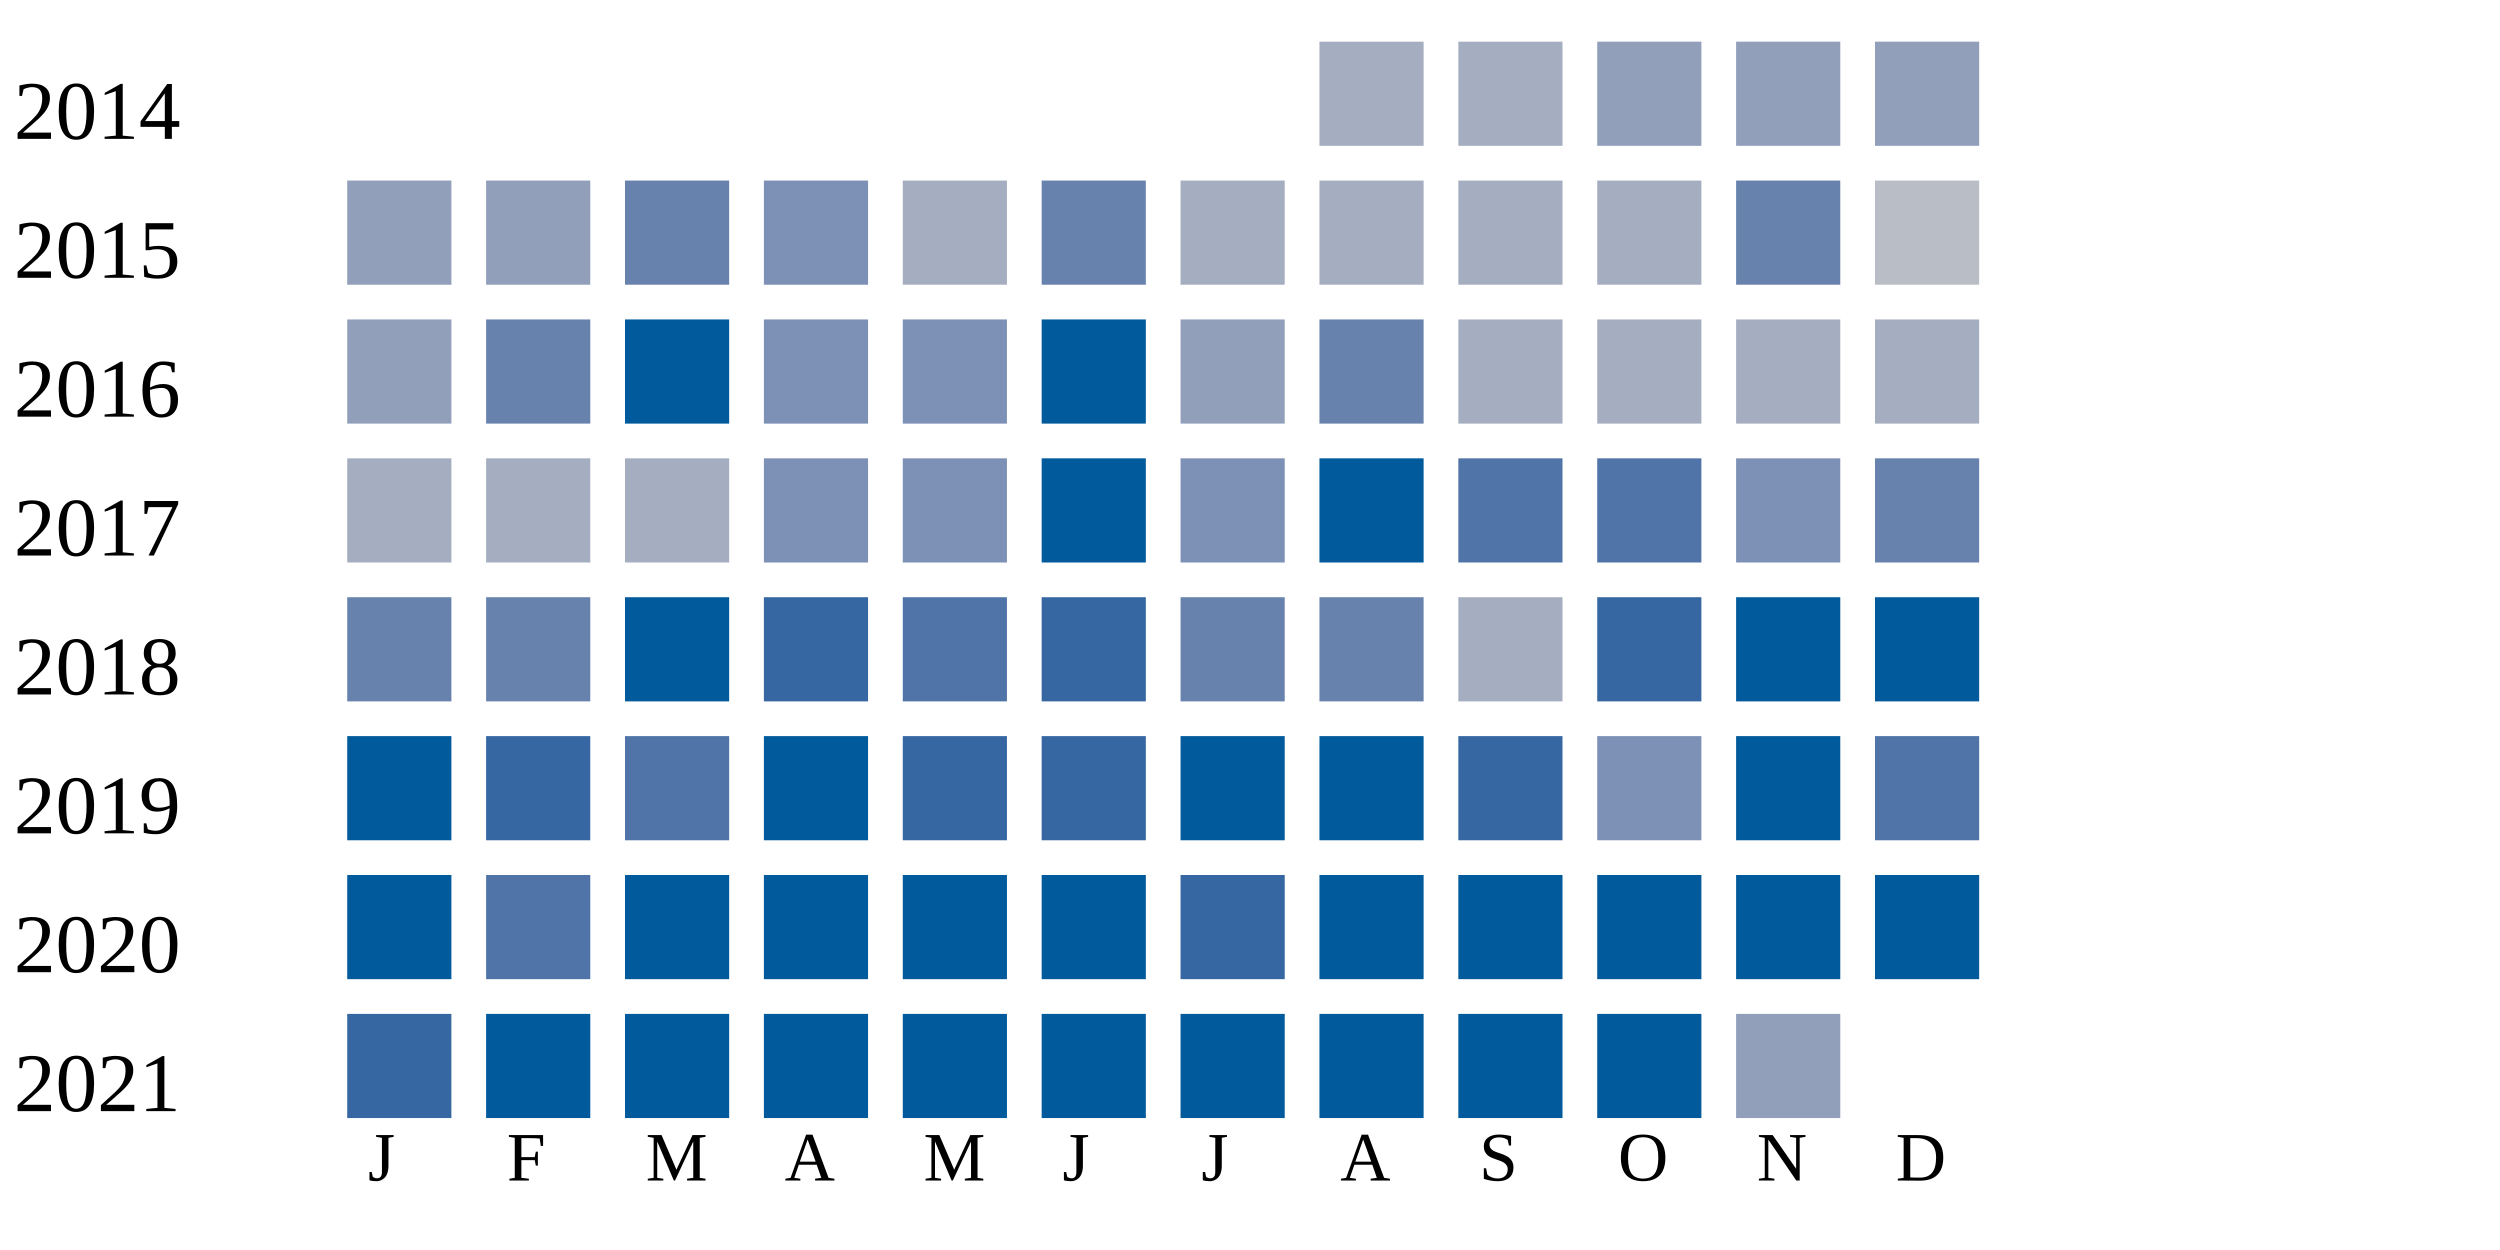
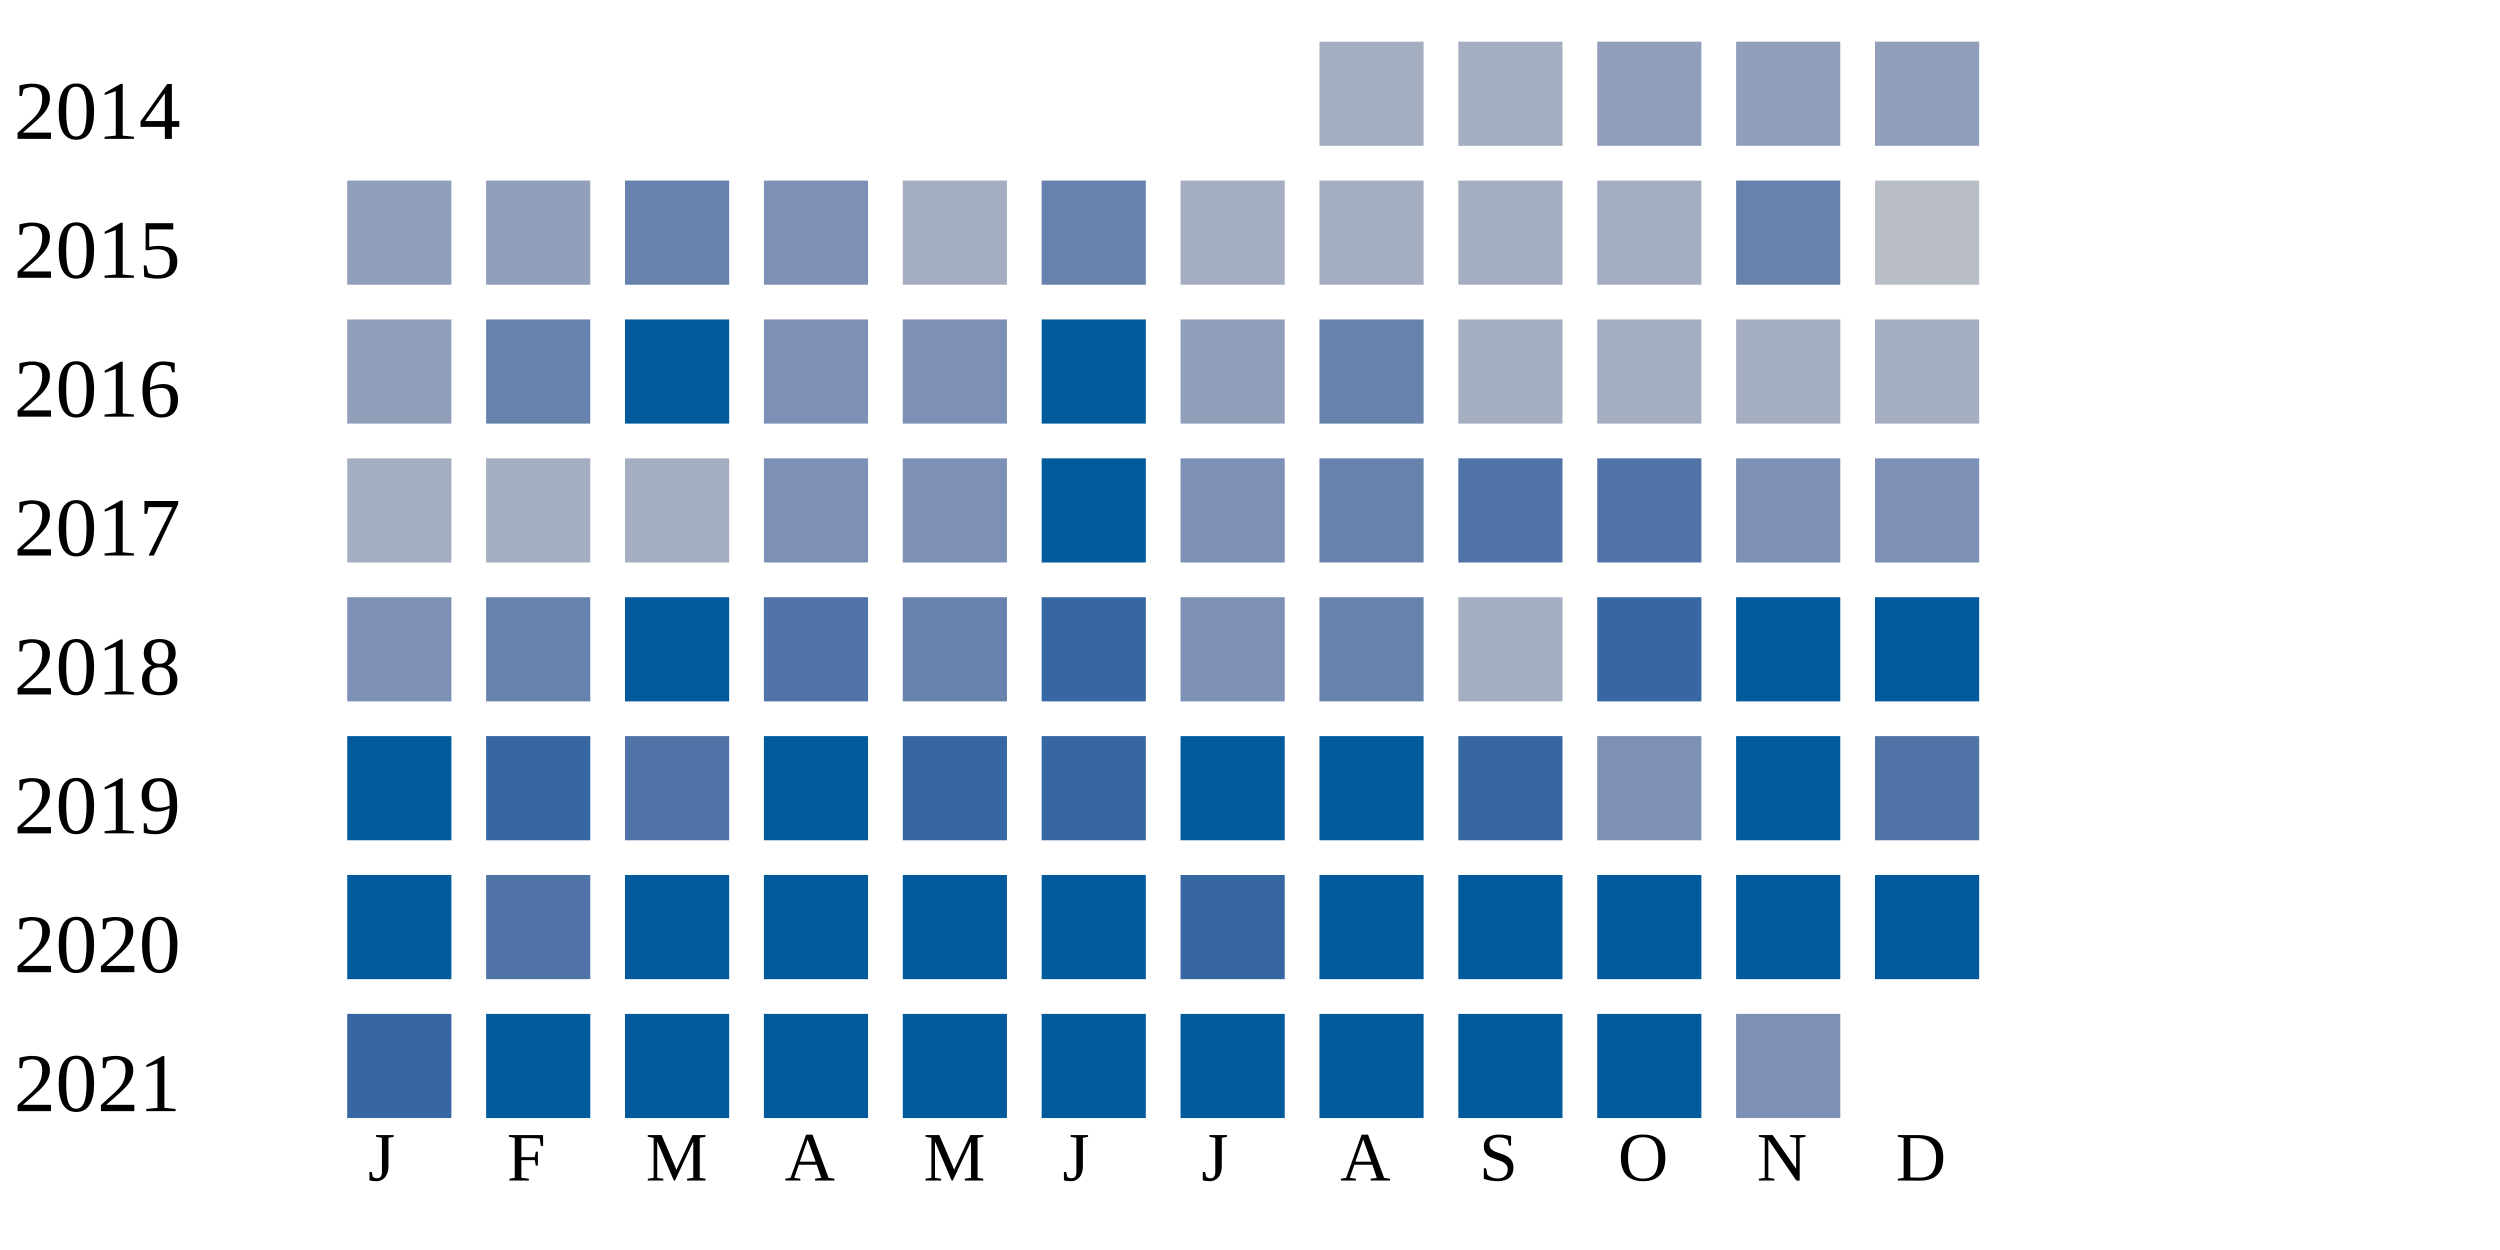
<svg xmlns="http://www.w3.org/2000/svg" width="360" height="180">
  <g transform="translate(0 0)">
    <text x="2" y="20">2014</text>
    <rect x="190" y="6" width="15" height="15" fill="#a5aec0" />
    <rect x="210" y="6" width="15" height="15" fill="#a5aec0" />
    <rect x="230" y="6" width="15" height="15" fill="#919fba" />
    <rect x="250" y="6" width="15" height="15" fill="#919fba" />
    <rect x="270" y="6" width="15" height="15" fill="#919fba" />
  </g>
  <g transform="translate(0 20)">
    <text x="2" y="20">2015</text>
    <rect x="50" y="6" width="15" height="15" fill="#919fba" />
    <rect x="70" y="6" width="15" height="15" fill="#919fba" />
    <rect x="90" y="6" width="15" height="15" fill="#6882ae" />
    <rect x="110" y="6" width="15" height="15" fill="#7d90b5" />
    <rect x="130" y="6" width="15" height="15" fill="#a5aec0" />
    <rect x="150" y="6" width="15" height="15" fill="#6882ae" />
    <rect x="170" y="6" width="15" height="15" fill="#a5aec0" />
    <rect x="190" y="6" width="15" height="15" fill="#a5aec0" />
    <rect x="210" y="6" width="15" height="15" fill="#a5aec0" />
    <rect x="230" y="6" width="15" height="15" fill="#a5aec0" />
    <rect x="250" y="6" width="15" height="15" fill="#6882ae" />
    <rect x="270" y="6" width="15" height="15" fill="#b9bdc6" />
  </g>
  <g transform="translate(0 40)">
    <text x="2" y="20">2016</text>
    <rect x="50" y="6" width="15" height="15" fill="#919fba" />
    <rect x="70" y="6" width="15" height="15" fill="#6882ae" />
    <rect x="90" y="6" width="15" height="15" fill="#005a9c" />
    <rect x="110" y="6" width="15" height="15" fill="#7d90b5" />
    <rect x="130" y="6" width="15" height="15" fill="#7d90b5" />
    <rect x="150" y="6" width="15" height="15" fill="#005a9c" />
    <rect x="170" y="6" width="15" height="15" fill="#919fba" />
    <rect x="190" y="6" width="15" height="15" fill="#6882ae" />
    <rect x="210" y="6" width="15" height="15" fill="#a5aec0" />
    <rect x="230" y="6" width="15" height="15" fill="#a5aec0" />
    <rect x="250" y="6" width="15" height="15" fill="#a5aec0" />
    <rect x="270" y="6" width="15" height="15" fill="#a5aec0" />
  </g>
  <g transform="translate(0 60)">
    <text x="2" y="20">2017</text>
    <rect x="50" y="6" width="15" height="15" fill="#a5aec0" />
    <rect x="70" y="6" width="15" height="15" fill="#a5aec0" />
    <rect x="90" y="6" width="15" height="15" fill="#a5aec0" />
    <rect x="110" y="6" width="15" height="15" fill="#7d90b5" />
    <rect x="130" y="6" width="15" height="15" fill="#7d90b5" />
    <rect x="150" y="6" width="15" height="15" fill="#005a9c" />
    <rect x="170" y="6" width="15" height="15" fill="#7d90b5" />
-     <rect x="190" y="6" width="15" height="15" fill="#005a9c" />
+     <rect x="190" y="6" width="15" height="15" fill="#6882ae" />
    <rect x="210" y="6" width="15" height="15" fill="#5174a8" />
    <rect x="230" y="6" width="15" height="15" fill="#5174a8" />
    <rect x="250" y="6" width="15" height="15" fill="#7d90b5" />
-     <rect x="270" y="6" width="15" height="15" fill="#6882ae" />
+     <rect x="270" y="6" width="15" height="15" fill="#7d90b5" />
  </g>
  <g transform="translate(0 80)">
    <text x="2" y="20">2018</text>
-     <rect x="50" y="6" width="15" height="15" fill="#6882ae" />
+     <rect x="50" y="6" width="15" height="15" fill="#7d90b5" />
    <rect x="70" y="6" width="15" height="15" fill="#6882ae" />
    <rect x="90" y="6" width="15" height="15" fill="#005a9c" />
-     <rect x="110" y="6" width="15" height="15" fill="#3667a2" />
-     <rect x="130" y="6" width="15" height="15" fill="#5174a8" />
+     <rect x="110" y="6" width="15" height="15" fill="#5174a8" />
+     <rect x="130" y="6" width="15" height="15" fill="#6882ae" />
    <rect x="150" y="6" width="15" height="15" fill="#3667a2" />
-     <rect x="170" y="6" width="15" height="15" fill="#6882ae" />
+     <rect x="170" y="6" width="15" height="15" fill="#7d90b5" />
    <rect x="190" y="6" width="15" height="15" fill="#6882ae" />
    <rect x="210" y="6" width="15" height="15" fill="#a5aec0" />
    <rect x="230" y="6" width="15" height="15" fill="#3667a2" />
    <rect x="250" y="6" width="15" height="15" fill="#005a9c" />
    <rect x="270" y="6" width="15" height="15" fill="#005a9c" />
  </g>
  <g transform="translate(0 100)">
    <text x="2" y="20">2019</text>
    <rect x="50" y="6" width="15" height="15" fill="#005a9c" />
    <rect x="70" y="6" width="15" height="15" fill="#3667a2" />
    <rect x="90" y="6" width="15" height="15" fill="#5174a8" />
    <rect x="110" y="6" width="15" height="15" fill="#005a9c" />
    <rect x="130" y="6" width="15" height="15" fill="#3667a2" />
    <rect x="150" y="6" width="15" height="15" fill="#3667a2" />
    <rect x="170" y="6" width="15" height="15" fill="#005a9c" />
    <rect x="190" y="6" width="15" height="15" fill="#005a9c" />
    <rect x="210" y="6" width="15" height="15" fill="#3667a2" />
    <rect x="230" y="6" width="15" height="15" fill="#7d90b5" />
    <rect x="250" y="6" width="15" height="15" fill="#005a9c" />
    <rect x="270" y="6" width="15" height="15" fill="#5174a8" />
  </g>
  <g transform="translate(0 120)">
    <text x="2" y="20">2020</text>
    <rect x="50" y="6" width="15" height="15" fill="#005a9c" />
    <rect x="70" y="6" width="15" height="15" fill="#5174a8" />
    <rect x="90" y="6" width="15" height="15" fill="#005a9c" />
    <rect x="110" y="6" width="15" height="15" fill="#005a9c" />
    <rect x="130" y="6" width="15" height="15" fill="#005a9c" />
    <rect x="150" y="6" width="15" height="15" fill="#005a9c" />
    <rect x="170" y="6" width="15" height="15" fill="#3667a2" />
    <rect x="190" y="6" width="15" height="15" fill="#005a9c" />
    <rect x="210" y="6" width="15" height="15" fill="#005a9c" />
    <rect x="230" y="6" width="15" height="15" fill="#005a9c" />
    <rect x="250" y="6" width="15" height="15" fill="#005a9c" />
    <rect x="270" y="6" width="15" height="15" fill="#005a9c" />
  </g>
  <g transform="translate(0 140)">
    <text x="2" y="20">2021</text>
    <rect x="50" y="6" width="15" height="15" fill="#3667a2" />
    <rect x="70" y="6" width="15" height="15" fill="#005a9c" />
    <rect x="90" y="6" width="15" height="15" fill="#005a9c" />
    <rect x="110" y="6" width="15" height="15" fill="#005a9c" />
    <rect x="130" y="6" width="15" height="15" fill="#005a9c" />
    <rect x="150" y="6" width="15" height="15" fill="#005a9c" />
    <rect x="170" y="6" width="15" height="15" fill="#005a9c" />
    <rect x="190" y="6" width="15" height="15" fill="#005a9c" />
    <rect x="210" y="6" width="15" height="15" fill="#005a9c" />
    <rect x="230" y="6" width="15" height="15" fill="#005a9c" />
-     <rect x="250" y="6" width="15" height="15" fill="#919fba" />
+     <rect x="250" y="6" width="15" height="15" fill="#7d90b5" />
  </g>
  <text style="font-size: 10px; text-align: center" x="53" y="170">J</text>
  <text style="font-size: 10px; text-align: center" x="73" y="170">F</text>
  <text style="font-size: 10px; text-align: center" x="93" y="170">M</text>
  <text style="font-size: 10px; text-align: center" x="113" y="170">A</text>
  <text style="font-size: 10px; text-align: center" x="133" y="170">M</text>
  <text style="font-size: 10px; text-align: center" x="153" y="170">J</text>
  <text style="font-size: 10px; text-align: center" x="173" y="170">J</text>
  <text style="font-size: 10px; text-align: center" x="193" y="170">A</text>
  <text style="font-size: 10px; text-align: center" x="213" y="170">S</text>
  <text style="font-size: 10px; text-align: center" x="233" y="170">O</text>
  <text style="font-size: 10px; text-align: center" x="253" y="170">N</text>
  <text style="font-size: 10px; text-align: center" x="273" y="170">D</text>
  <text style="font-size: 10px;" x="155" y="189">Less</text>
  <rect fill="#b9bdc6" width="10" height="10" x="180" y="180" />
  <rect fill="#919fba" width="10" height="10" x="195" y="180" />
  <rect fill="#6882ae" width="10" height="10" x="210" y="180" />
  <rect fill="#005a9c" width="10" height="10" x="225" y="180" />
  <text x="240" y="189" style="font-size: 10px;">More</text>
</svg>
